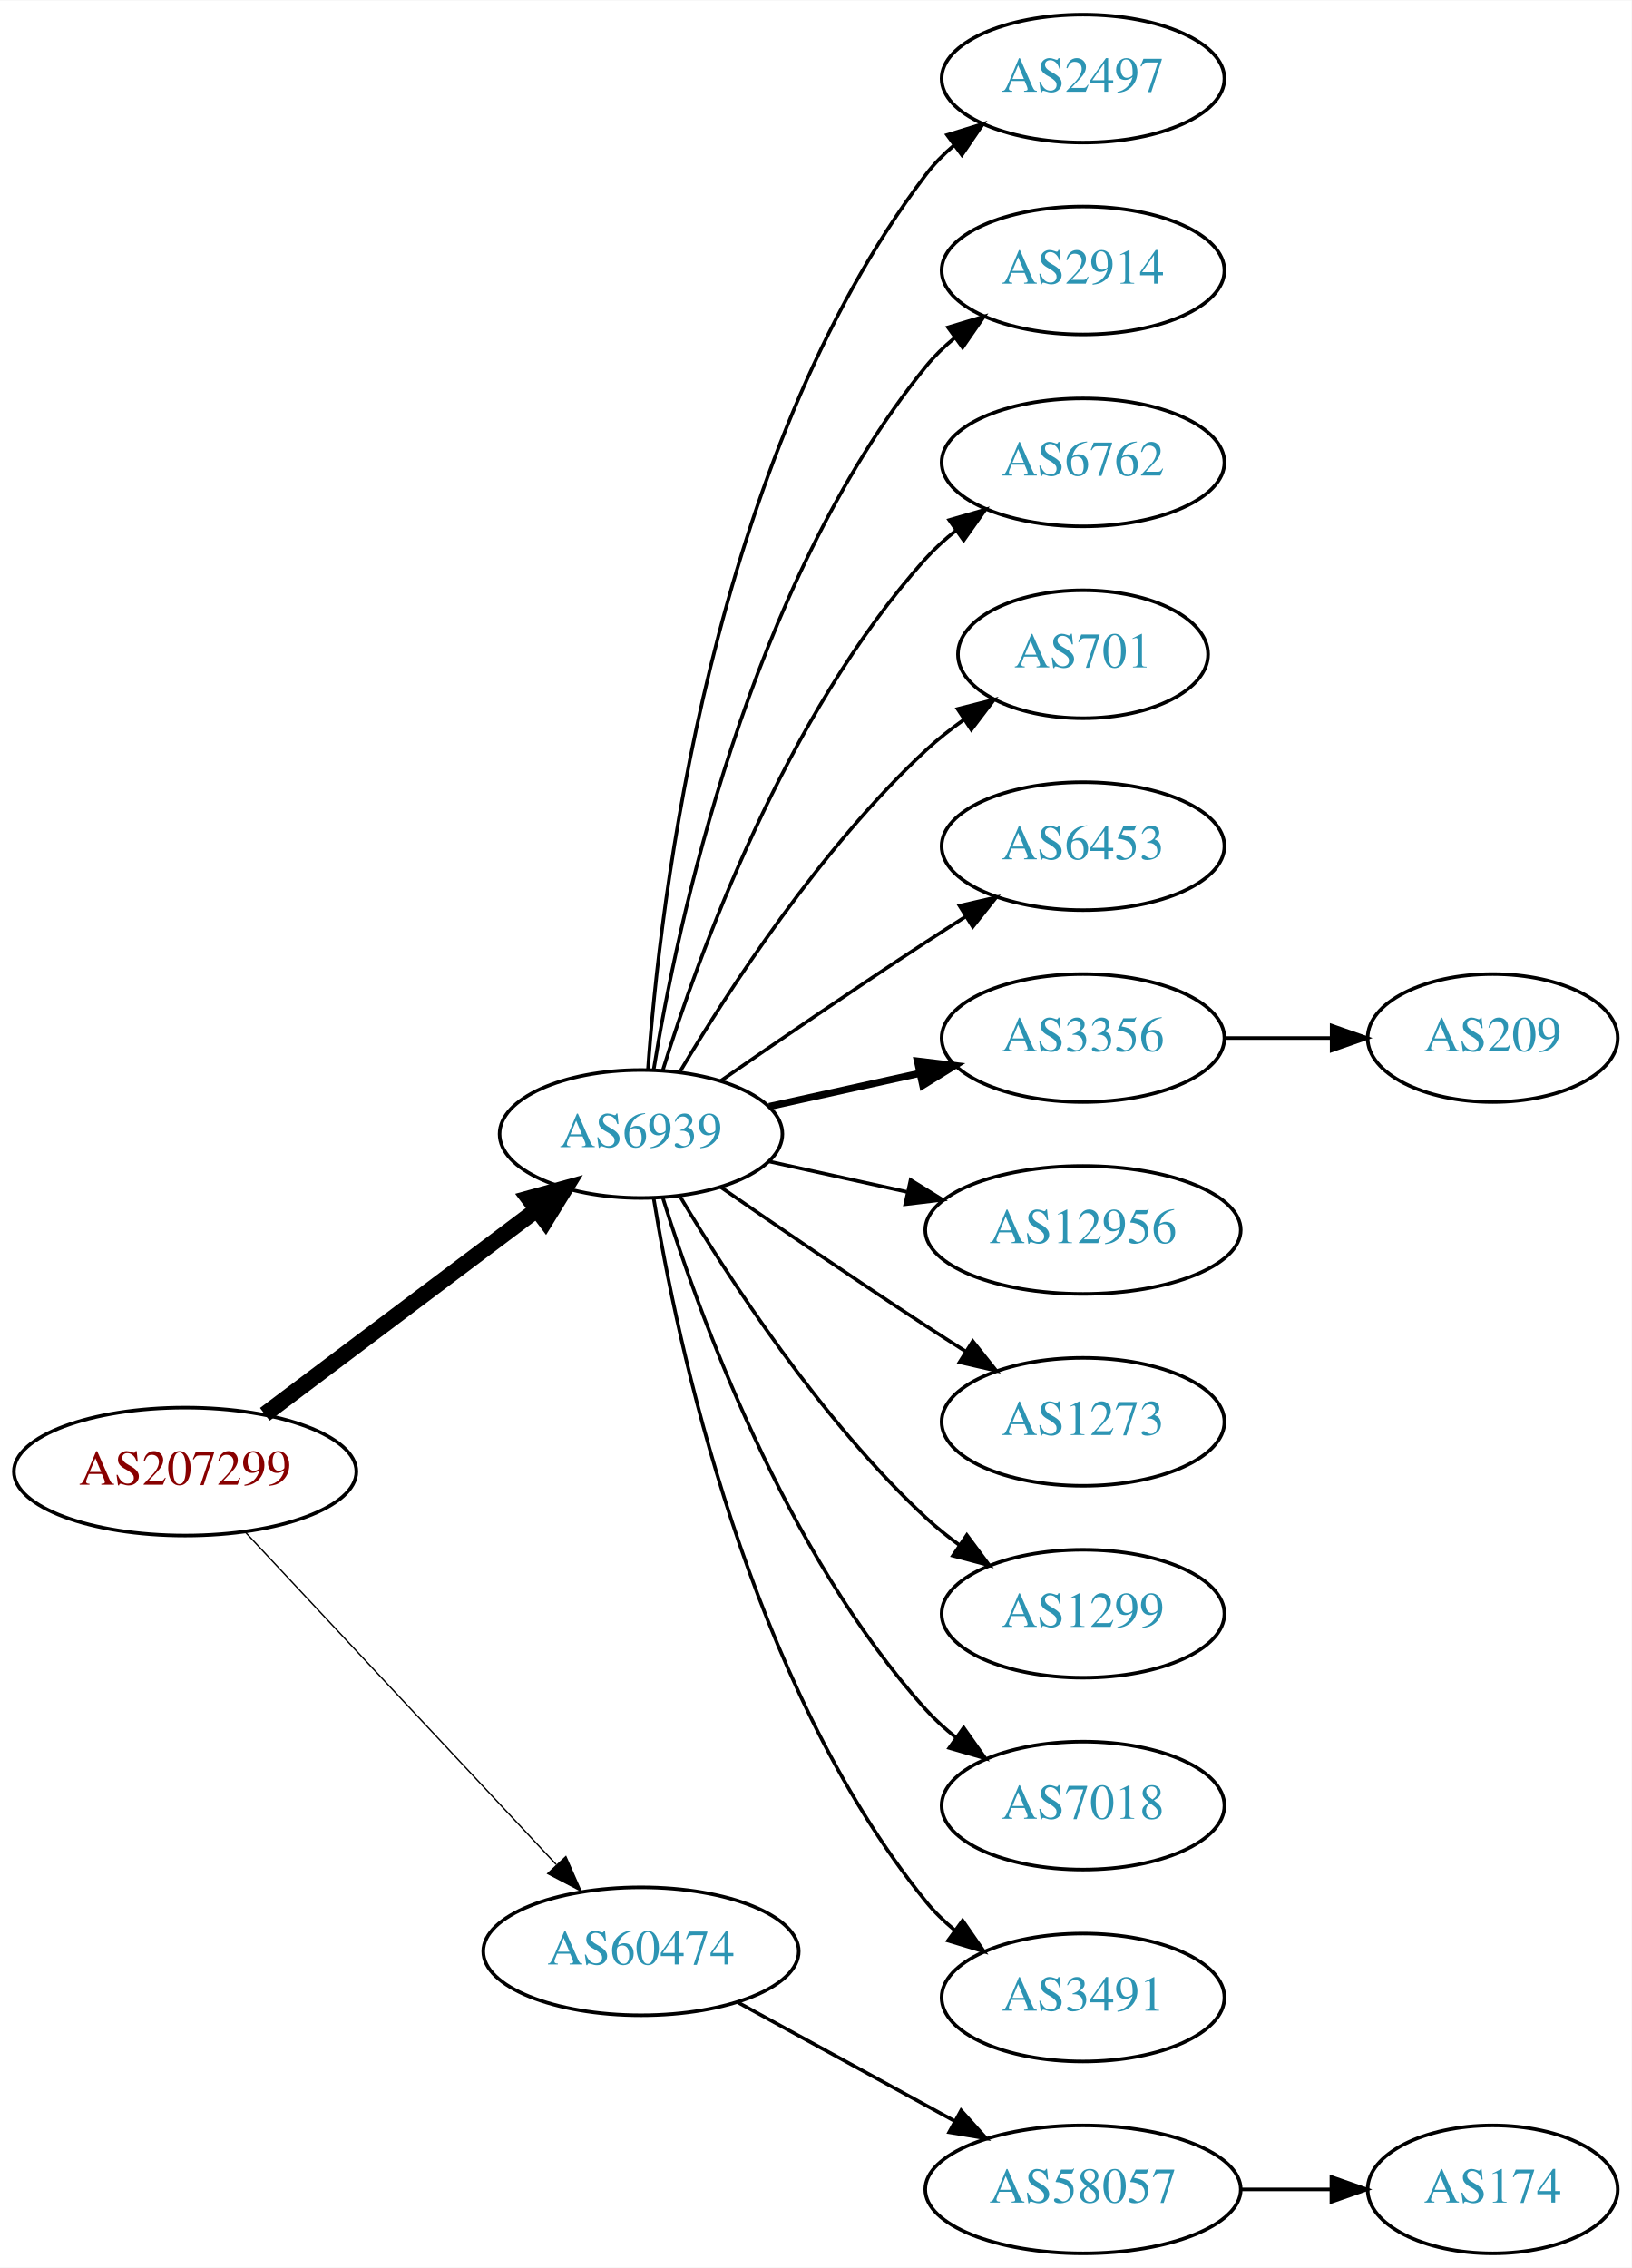
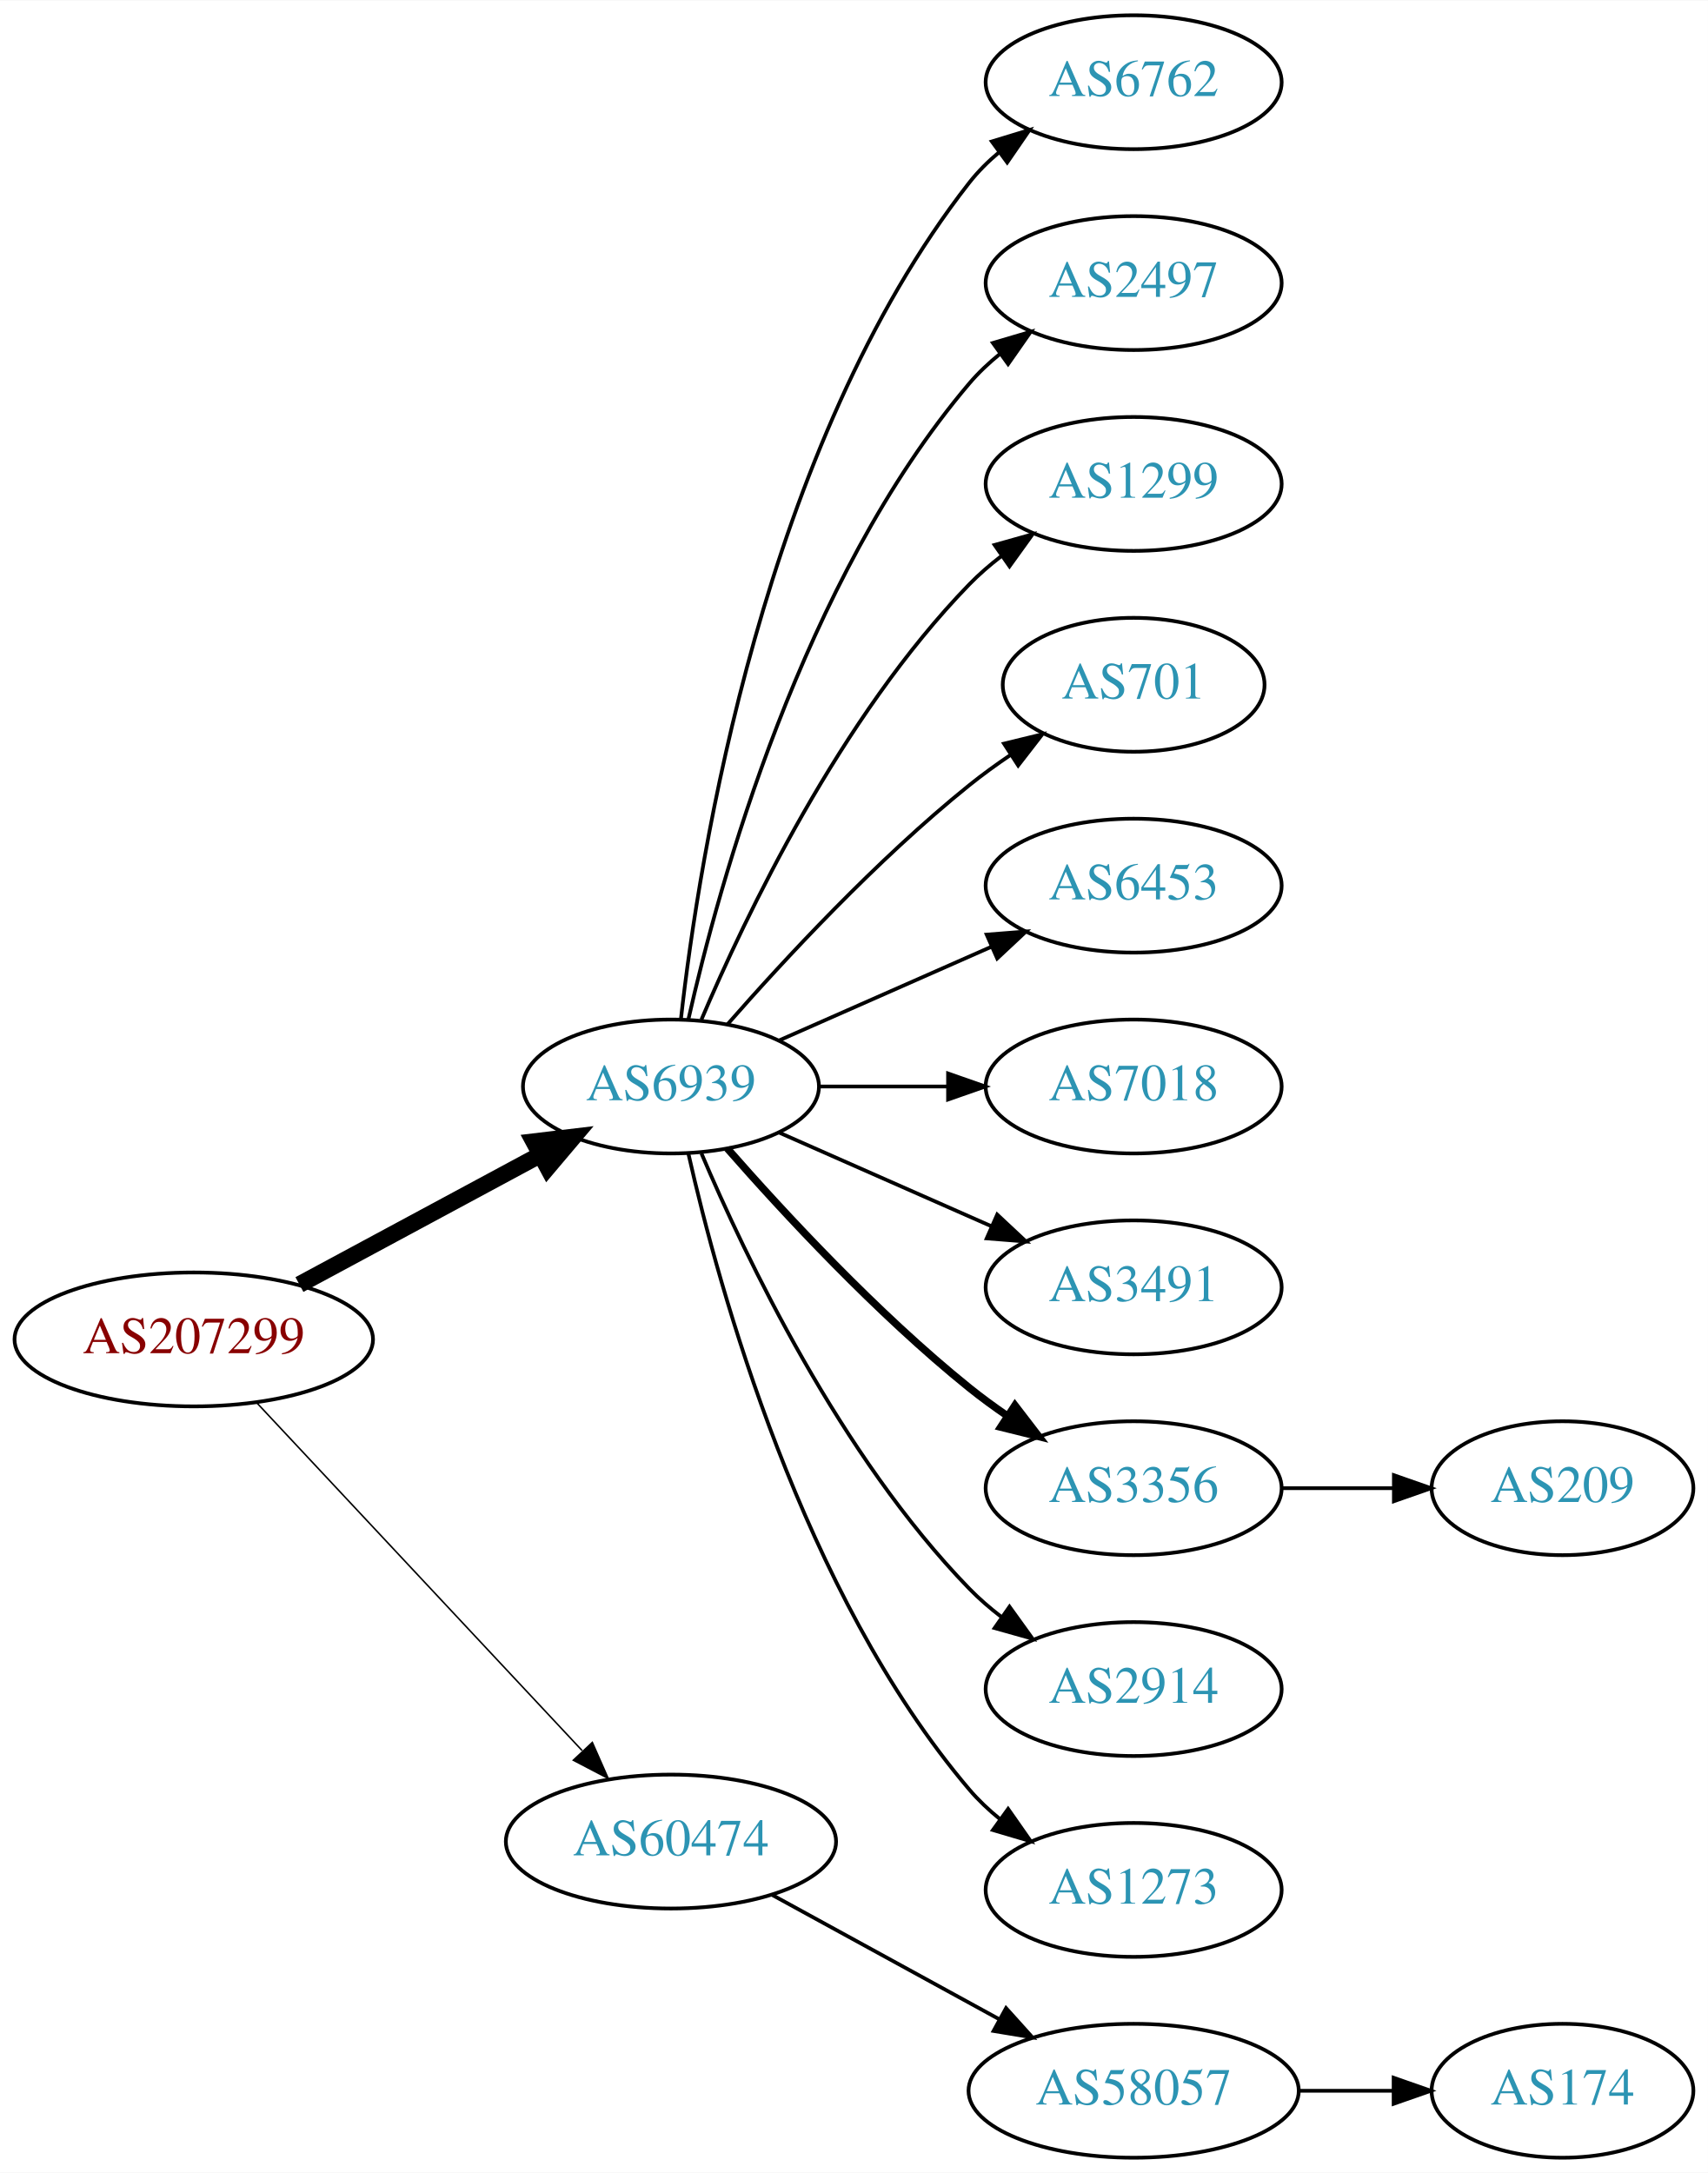
- <svg xmlns="http://www.w3.org/2000/svg" xmlns:xlink="http://www.w3.org/1999/xlink" width="459pt" height="638pt" viewBox="0.00 0.00 459.17 638.00">
-   <g id="graph0" class="graph" transform="scale(1 1) rotate(0) translate(4 634)">
-     <polygon fill="white" stroke="none" points="-4,4 -4,-634 455.17,-634 455.17,4 -4,4" />
+ <svg xmlns="http://www.w3.org/2000/svg" xmlns:xlink="http://www.w3.org/1999/xlink" width="459pt" height="584pt" viewBox="0.00 0.00 459.17 584.00">
+   <g id="graph0" class="graph" transform="scale(1 1) rotate(0) translate(4 580)">
+     <polygon fill="white" stroke="none" points="-4,4 -4,-580 455.17,-580 455.17,4 -4,4" />
    <g id="node1" class="node">
      <g id="a_node1">
        <a xlink:href="/asn/207299" xlink:title="AS207299 ~ Michael Petoe [AT]">
          <ellipse fill="#ffffff" stroke="black" cx="48.096" cy="-220" rx="48.192" ry="18" />
          <text text-anchor="middle" x="48.096" y="-216.3" font-family="Times,serif" font-size="14.00" fill="#880000">AS207299</text>
        </a>
      </g>
    </g>
    <g id="node2" class="node">
      <g id="a_node2">
        <a xlink:href="/asn/6939" xlink:title="AS6939 ~ Hurricane Electric LLC [US]">
-           <ellipse fill="#ffffff" stroke="black" cx="176.388" cy="-315" rx="39.794" ry="18" />
-           <text text-anchor="middle" x="176.388" y="-311.3" font-family="Times,serif" font-size="14.00" fill="#2c94b3">AS6939</text>
+           <ellipse fill="#ffffff" stroke="black" cx="176.388" cy="-288" rx="39.794" ry="18" />
+           <text text-anchor="middle" x="176.388" y="-284.3" font-family="Times,serif" font-size="14.00" fill="#2c94b3">AS6939</text>
        </a>
      </g>
    </g>
    <g id="edge1" class="edge">
-       <path fill="none" stroke="black" stroke-width="4.5" d="M70.519,-236.115C91.579,-251.957 123.845,-276.228 147.023,-293.664" />
-       <polygon fill="black" stroke="black" stroke-width="4.5" points="144.756,-296.885 155.114,-299.75 149.49,-290.592 144.756,-296.885" />
+       <path fill="none" stroke="black" stroke-width="4.5" d="M76.499,-234.755C95.498,-244.985 120.934,-258.68 141.251,-269.62" />
+       <polygon fill="black" stroke="black" stroke-width="4.5" points="139.512,-273.155 150.184,-274.429 143.246,-266.222 139.512,-273.155" />
    </g>
    <g id="node3" class="node">
      <g id="a_node3">
        <a xlink:href="/asn/60474" xlink:title="AS60474 ~ 4B42 Autonomous System Number [CH]">
          <ellipse fill="#ffffff" stroke="black" cx="176.388" cy="-85" rx="44.393" ry="18" />
          <text text-anchor="middle" x="176.388" y="-81.3" font-family="Times,serif" font-size="14.00" fill="#2c94b3">AS60474</text>
        </a>
      </g>
    </g>
    <g id="edge2" class="edge">
-       <path fill="none" stroke="black" stroke-width="0.375" d="M65.091,-202.902C87.201,-179.267 127.23,-136.478 152.501,-109.464" />
-       <polygon fill="black" stroke="black" stroke-width="0.375" points="155.247,-111.653 159.522,-101.959 150.135,-106.871 155.247,-111.653" />
+       <path fill="none" stroke="black" stroke-width="0.409" d="M65.091,-202.902C87.201,-179.267 127.23,-136.478 152.501,-109.464" />
+       <polygon fill="black" stroke="black" stroke-width="0.409" points="155.247,-111.653 159.522,-101.959 150.135,-106.871 155.247,-111.653" />
    </g>
    <g id="node4" class="node">
      <g id="a_node4">
-         <a xlink:href="/asn/2497" xlink:title="AS2497 ~ Internet Initiative Japan Inc. [JP]">
-           <ellipse fill="#ffffff" stroke="black" cx="300.78" cy="-612" rx="39.794" ry="18" />
-           <text text-anchor="middle" x="300.78" y="-608.3" font-family="Times,serif" font-size="14.00" fill="#2c94b3">AS2497</text>
+         <a xlink:href="/asn/6762" xlink:title="AS6762 ~ TELECOM ITALIA SPARKLE S.p.A. [IT]">
+           <ellipse fill="#ffffff" stroke="black" cx="300.78" cy="-558" rx="39.794" ry="18" />
+           <text text-anchor="middle" x="300.78" y="-554.3" font-family="Times,serif" font-size="14.00" fill="#2c94b3">AS6762</text>
        </a>
      </g>
    </g>
    <g id="edge3" class="edge">
-       <path fill="none" stroke="black" d="M178.337,-333.036C181.622,-379.457 195.932,-505.007 256.584,-585 258.854,-587.995 261.562,-590.74 264.498,-593.235" />
-       <polygon fill="black" stroke="black" points="262.538,-596.138 272.663,-599.256 266.693,-590.504 262.538,-596.138" />
+       <path fill="none" stroke="black" d="M179.067,-306.129C183.897,-349.368 201.238,-460.216 256.584,-531 258.899,-533.961 261.636,-536.683 264.591,-539.164" />
+       <polygon fill="black" stroke="black" points="262.647,-542.078 272.782,-545.165 266.784,-536.432 262.647,-542.078" />
    </g>
    <g id="node5" class="node">
      <g id="a_node5">
-         <a xlink:href="/asn/2914" xlink:title="AS2914 ~ NTT America, Inc. [US]">
-           <ellipse fill="#ffffff" stroke="black" cx="300.78" cy="-558" rx="39.794" ry="18" />
-           <text text-anchor="middle" x="300.78" y="-554.3" font-family="Times,serif" font-size="14.00" fill="#2c94b3">AS2914</text>
+         <a xlink:href="/asn/2497" xlink:title="AS2497 ~ Internet Initiative Japan Inc. [JP]">
+           <ellipse fill="#ffffff" stroke="black" cx="300.78" cy="-504" rx="39.794" ry="18" />
+           <text text-anchor="middle" x="300.78" y="-500.3" font-family="Times,serif" font-size="14.00" fill="#2c94b3">AS2497</text>
        </a>
      </g>
    </g>
    <g id="edge4" class="edge">
-       <path fill="none" stroke="black" d="M179.968,-333.178C186.423,-372.997 206.495,-469.286 256.584,-531 258.952,-533.918 261.725,-536.612 264.702,-539.075" />
-       <polygon fill="black" stroke="black" points="262.778,-542.003 272.924,-545.052 266.894,-536.341 262.778,-542.003" />
+       <path fill="none" stroke="black" d="M181.081,-306.075C189.221,-342.148 211.654,-424.14 256.584,-477 259.018,-479.864 261.834,-482.521 264.839,-484.961" />
+       <polygon fill="black" stroke="black" points="262.938,-487.905 273.099,-490.906 267.028,-482.224 262.938,-487.905" />
    </g>
    <g id="node6" class="node">
      <g id="a_node6">
-         <a xlink:href="/asn/6762" xlink:title="AS6762 ~ TELECOM ITALIA SPARKLE S.p.A. [IT]">
-           <ellipse fill="#ffffff" stroke="black" cx="300.78" cy="-504" rx="39.794" ry="18" />
-           <text text-anchor="middle" x="300.78" y="-500.3" font-family="Times,serif" font-size="14.00" fill="#2c94b3">AS6762</text>
+         <a xlink:href="/asn/1299" xlink:title="AS1299 ~ Telia Carrier [EU]">
+           <ellipse fill="#ffffff" stroke="black" cx="300.78" cy="-450" rx="39.794" ry="18" />
+           <text text-anchor="middle" x="300.78" y="-446.3" font-family="Times,serif" font-size="14.00" fill="#2c94b3">AS1299</text>
        </a>
      </g>
    </g>
    <g id="edge5" class="edge">
-       <path fill="none" stroke="black" d="M182.525,-332.94C192.428,-364.979 216.766,-432.812 256.584,-477 259.1,-479.792 261.971,-482.401 265.01,-484.812" />
-       <polygon fill="black" stroke="black" points="263.139,-487.776 273.318,-490.715 267.194,-482.07 263.139,-487.776" />
+       <path fill="none" stroke="black" d="M184.578,-305.975C196.345,-333.682 221.919,-387.348 256.584,-423 259.204,-425.695 262.144,-428.239 265.227,-430.608" />
+       <polygon fill="black" stroke="black" points="263.394,-433.597 273.596,-436.455 267.403,-427.859 263.394,-433.597" />
    </g>
    <g id="node7" class="node">
      <g id="a_node7">
        <a xlink:href="/asn/701" xlink:title="AS701 ~ UUNET [US]">
-           <ellipse fill="#ffffff" stroke="black" cx="300.78" cy="-450" rx="35.194" ry="18" />
-           <text text-anchor="middle" x="300.78" y="-446.3" font-family="Times,serif" font-size="14.00" fill="#2c94b3">AS701</text>
+           <ellipse fill="#ffffff" stroke="black" cx="300.78" cy="-396" rx="35.194" ry="18" />
+           <text text-anchor="middle" x="300.78" y="-392.3" font-family="Times,serif" font-size="14.00" fill="#2c94b3">AS701</text>
        </a>
      </g>
    </g>
    <g id="edge6" class="edge">
-       <path fill="none" stroke="black" d="M187.433,-332.671C201.004,-355.472 226.937,-395.472 256.584,-423 259.881,-426.061 263.573,-428.972 267.374,-431.672" />
-       <polygon fill="black" stroke="black" points="265.485,-434.619 275.756,-437.22 269.349,-428.781 265.485,-434.619" />
+       <path fill="none" stroke="black" d="M191.54,-304.663C206.641,-321.894 231.762,-349.024 256.584,-369 260.089,-371.821 263.907,-374.587 267.775,-377.208" />
+       <polygon fill="black" stroke="black" points="265.925,-380.18 276.22,-382.682 269.732,-374.306 265.925,-380.18" />
    </g>
    <g id="node8" class="node">
      <g id="a_node8">
        <a xlink:href="/asn/6453" xlink:title="AS6453 ~ TATA COMMUNICATIONS (AMERICA) INC [US]">
-           <ellipse fill="#ffffff" stroke="black" cx="300.78" cy="-396" rx="39.794" ry="18" />
-           <text text-anchor="middle" x="300.78" y="-392.3" font-family="Times,serif" font-size="14.00" fill="#2c94b3">AS6453</text>
+           <ellipse fill="#ffffff" stroke="black" cx="300.78" cy="-342" rx="39.794" ry="18" />
+           <text text-anchor="middle" x="300.78" y="-338.3" font-family="Times,serif" font-size="14.00" fill="#2c94b3">AS6453</text>
        </a>
      </g>
    </g>
    <g id="edge7" class="edge">
-       <path fill="none" stroke="black" d="M198.745,-329.901C214.596,-340.877 236.799,-356.079 256.584,-369 260.166,-371.339 263.936,-373.759 267.696,-376.144" />
-       <polygon fill="black" stroke="black" points="266.03,-379.231 276.357,-381.596 269.759,-373.307 266.03,-379.231" />
+       <path fill="none" stroke="black" d="M205.467,-300.389C222.415,-307.866 244.212,-317.483 262.581,-325.588" />
+       <polygon fill="black" stroke="black" points="261.269,-328.834 271.831,-329.669 264.095,-322.43 261.269,-328.834" />
    </g>
    <g id="node9" class="node">
      <g id="a_node9">
-         <a xlink:href="/asn/3356" xlink:title="AS3356 ~ Level 3 Parent, LLC [US]">
-           <ellipse fill="#ffffff" stroke="black" cx="300.78" cy="-342" rx="39.794" ry="18" />
-           <text text-anchor="middle" x="300.78" y="-338.3" font-family="Times,serif" font-size="14.00" fill="#2c94b3">AS3356</text>
+         <a xlink:href="/asn/7018" xlink:title="AS7018 ~ AT&amp;T Services, Inc. [US]">
+           <ellipse fill="#ffffff" stroke="black" cx="300.78" cy="-288" rx="39.794" ry="18" />
+           <text text-anchor="middle" x="300.78" y="-284.3" font-family="Times,serif" font-size="14.00" fill="#2c94b3">AS7018</text>
        </a>
      </g>
    </g>
    <g id="edge8" class="edge">
-       <path fill="none" stroke="black" stroke-width="2" d="M212.46,-322.737C225.647,-325.646 240.827,-328.995 254.793,-332.076" />
-       <polygon fill="black" stroke="black" stroke-width="2" points="254.183,-335.525 264.702,-334.262 255.691,-328.69 254.183,-335.525" />
+       <path fill="none" stroke="black" d="M216.113,-288C227.052,-288 239.102,-288 250.568,-288" />
+       <polygon fill="black" stroke="black" points="250.886,-291.5 260.886,-288 250.886,-284.5 250.886,-291.5" />
    </g>
    <g id="node10" class="node">
      <g id="a_node10">
-         <a xlink:href="/asn/12956" xlink:title="AS12956 ~ TELXIUS [ES]">
-           <ellipse fill="#ffffff" stroke="black" cx="300.78" cy="-288" rx="44.393" ry="18" />
-           <text text-anchor="middle" x="300.78" y="-284.3" font-family="Times,serif" font-size="14.00" fill="#2c94b3">AS12956</text>
+         <a xlink:href="/asn/3491" xlink:title="AS3491 ~ PCCW Global, Inc. [US]">
+           <ellipse fill="#ffffff" stroke="black" cx="300.78" cy="-234" rx="39.794" ry="18" />
+           <text text-anchor="middle" x="300.78" y="-230.3" font-family="Times,serif" font-size="14.00" fill="#2c94b3">AS3491</text>
        </a>
      </g>
    </g>
    <g id="edge9" class="edge">
-       <path fill="none" stroke="black" d="M212.46,-307.263C224.5,-304.607 238.2,-301.585 251.121,-298.734" />
-       <polygon fill="black" stroke="black" points="252.258,-302.068 261.269,-296.495 250.75,-295.232 252.258,-302.068" />
+       <path fill="none" stroke="black" d="M205.467,-275.611C222.415,-268.134 244.212,-258.517 262.581,-250.412" />
+       <polygon fill="black" stroke="black" points="264.095,-253.57 271.831,-246.331 261.269,-247.166 264.095,-253.57" />
    </g>
    <g id="node11" class="node">
      <g id="a_node11">
-         <a xlink:href="/asn/1273" xlink:title="AS1273 ~ Vodafone Group PLC [EU]">
-           <ellipse fill="#ffffff" stroke="black" cx="300.78" cy="-234" rx="39.794" ry="18" />
-           <text text-anchor="middle" x="300.78" y="-230.3" font-family="Times,serif" font-size="14.00" fill="#2c94b3">AS1273</text>
+         <a xlink:href="/asn/3356" xlink:title="AS3356 ~ Level 3 Parent, LLC [US]">
+           <ellipse fill="#ffffff" stroke="black" cx="300.78" cy="-180" rx="39.794" ry="18" />
+           <text text-anchor="middle" x="300.78" y="-176.3" font-family="Times,serif" font-size="14.00" fill="#2c94b3">AS3356</text>
        </a>
      </g>
    </g>
    <g id="edge10" class="edge">
-       <path fill="none" stroke="black" d="M198.745,-300.099C214.596,-289.123 236.799,-273.921 256.584,-261 260.166,-258.661 263.936,-256.241 267.696,-253.856" />
-       <polygon fill="black" stroke="black" points="269.759,-256.693 276.357,-248.404 266.03,-250.769 269.759,-256.693" />
+       <path fill="none" stroke="black" stroke-width="2" d="M191.54,-271.337C206.641,-254.106 231.762,-226.976 256.584,-207 259.839,-204.38 263.364,-201.808 266.949,-199.354" />
+       <polygon fill="black" stroke="black" stroke-width="2" points="268.867,-202.281 275.321,-193.879 265.036,-196.423 268.867,-202.281" />
    </g>
    <g id="node12" class="node">
      <g id="a_node12">
-         <a xlink:href="/asn/1299" xlink:title="AS1299 ~ Telia Carrier [EU]">
-           <ellipse fill="#ffffff" stroke="black" cx="300.78" cy="-180" rx="39.794" ry="18" />
-           <text text-anchor="middle" x="300.78" y="-176.3" font-family="Times,serif" font-size="14.00" fill="#2c94b3">AS1299</text>
+         <a xlink:href="/asn/2914" xlink:title="AS2914 ~ NTT America, Inc. [US]">
+           <ellipse fill="#ffffff" stroke="black" cx="300.78" cy="-126" rx="39.794" ry="18" />
+           <text text-anchor="middle" x="300.78" y="-122.3" font-family="Times,serif" font-size="14.00" fill="#2c94b3">AS2914</text>
        </a>
      </g>
    </g>
    <g id="edge11" class="edge">
-       <path fill="none" stroke="black" d="M187.433,-297.329C201.004,-274.528 226.937,-234.528 256.584,-207 259.49,-204.301 262.703,-201.72 266.027,-199.297" />
-       <polygon fill="black" stroke="black" points="268.087,-202.13 274.405,-193.625 264.162,-196.333 268.087,-202.13" />
+       <path fill="none" stroke="black" d="M184.578,-270.025C196.345,-242.318 221.919,-188.652 256.584,-153 259.204,-150.305 262.144,-147.761 265.227,-145.392" />
+       <polygon fill="black" stroke="black" points="267.403,-148.141 273.596,-139.545 263.394,-142.403 267.403,-148.141" />
    </g>
    <g id="node13" class="node">
      <g id="a_node13">
-         <a xlink:href="/asn/7018" xlink:title="AS7018 ~ AT&amp;T Services, Inc. [US]">
-           <ellipse fill="#ffffff" stroke="black" cx="300.78" cy="-126" rx="39.794" ry="18" />
-           <text text-anchor="middle" x="300.78" y="-122.3" font-family="Times,serif" font-size="14.00" fill="#2c94b3">AS7018</text>
+         <a xlink:href="/asn/1273" xlink:title="AS1273 ~ Vodafone Group PLC [EU]">
+           <ellipse fill="#ffffff" stroke="black" cx="300.78" cy="-72" rx="39.794" ry="18" />
+           <text text-anchor="middle" x="300.78" y="-68.3" font-family="Times,serif" font-size="14.00" fill="#2c94b3">AS1273</text>
        </a>
      </g>
    </g>
    <g id="edge12" class="edge">
-       <path fill="none" stroke="black" d="M182.525,-297.06C192.428,-265.021 216.766,-197.188 256.584,-153 259.1,-150.208 261.971,-147.599 265.01,-145.188" />
-       <polygon fill="black" stroke="black" points="267.194,-147.93 273.318,-139.285 263.139,-142.224 267.194,-147.93" />
+       <path fill="none" stroke="black" d="M181.081,-269.925C189.221,-233.852 211.654,-151.86 256.584,-99 259.018,-96.136 261.834,-93.479 264.839,-91.039" />
+       <polygon fill="black" stroke="black" points="267.028,-93.776 273.099,-85.094 262.938,-88.095 267.028,-93.776" />
    </g>
-     <g id="node14" class="node">
-       <g id="a_node14">
-         <a xlink:href="/asn/3491" xlink:title="AS3491 ~ PCCW Global, Inc. [US]">
-           <ellipse fill="#ffffff" stroke="black" cx="300.78" cy="-72" rx="39.794" ry="18" />
-           <text text-anchor="middle" x="300.78" y="-68.3" font-family="Times,serif" font-size="14.00" fill="#2c94b3">AS3491</text>
-         </a>
-       </g>
-     </g>
-     <g id="edge13" class="edge">
-       <path fill="none" stroke="black" d="M179.968,-296.822C186.423,-257.003 206.495,-160.714 256.584,-99 258.952,-96.082 261.725,-93.388 264.702,-90.925" />
-       <polygon fill="black" stroke="black" points="266.894,-93.659 272.924,-84.948 262.778,-87.997 266.894,-93.659" />
-     </g>
-     <g id="node16" class="node">
-       <g id="a_node16">
+     <g id="node15" class="node">
+       <g id="a_node15">
        <a xlink:href="/asn/58057" xlink:title="AS58057 ~ Securebit Autonomous System [CH]">
          <ellipse fill="#ffffff" stroke="black" cx="300.78" cy="-18" rx="44.393" ry="18" />
          <text text-anchor="middle" x="300.78" y="-14.3" font-family="Times,serif" font-size="14.00" fill="#2c94b3">AS58057</text>
        </a>
      </g>
    </g>
-     <g id="edge15" class="edge">
+     <g id="edge14" class="edge">
      <path fill="none" stroke="black" d="M203.644,-70.627C221.471,-60.868 245.247,-47.852 264.694,-37.207" />
      <polygon fill="black" stroke="black" points="266.476,-40.221 273.567,-32.349 263.115,-34.081 266.476,-40.221" />
    </g>
-     <g id="node15" class="node">
-       <g id="a_node15">
+     <g id="node14" class="node">
+       <g id="a_node14">
        <a xlink:href="/asn/209" xlink:title="AS209 ~ CenturyLink Communications, LLC [US]">
-           <ellipse fill="#ffffff" stroke="black" cx="416.073" cy="-342" rx="35.194" ry="18" />
-           <text text-anchor="middle" x="416.073" y="-338.3" font-family="Times,serif" font-size="14.00" fill="#2c94b3">AS209</text>
+           <ellipse fill="#ffffff" stroke="black" cx="416.073" cy="-180" rx="35.194" ry="18" />
+           <text text-anchor="middle" x="416.073" y="-176.3" font-family="Times,serif" font-size="14.00" fill="#2c94b3">AS209</text>
        </a>
      </g>
    </g>
-     <g id="edge14" class="edge">
-       <path fill="none" stroke="black" d="M340.452,-342C350.157,-342 360.648,-342 370.611,-342" />
-       <polygon fill="black" stroke="black" points="370.747,-345.5 380.747,-342 370.747,-338.5 370.747,-345.5" />
+     <g id="edge13" class="edge">
+       <path fill="none" stroke="black" d="M340.452,-180C350.157,-180 360.648,-180 370.611,-180" />
+       <polygon fill="black" stroke="black" points="370.747,-183.5 380.747,-180 370.747,-176.5 370.747,-183.5" />
    </g>
-     <g id="node17" class="node">
-       <g id="a_node17">
+     <g id="node16" class="node">
+       <g id="a_node16">
        <a xlink:href="/asn/174" xlink:title="AS174 ~ Cogent Communications [US]">
          <ellipse fill="#ffffff" stroke="black" cx="416.073" cy="-18" rx="35.194" ry="18" />
          <text text-anchor="middle" x="416.073" y="-14.3" font-family="Times,serif" font-size="14.00" fill="#2c94b3">AS174</text>
        </a>
      </g>
    </g>
-     <g id="edge16" class="edge">
+     <g id="edge15" class="edge">
      <path fill="none" stroke="black" d="M345.258,-18C353.506,-18 362.149,-18 370.433,-18" />
      <polygon fill="black" stroke="black" points="370.677,-21.5 380.677,-18 370.677,-14.5 370.677,-21.5" />
    </g>
  </g>
</svg>
